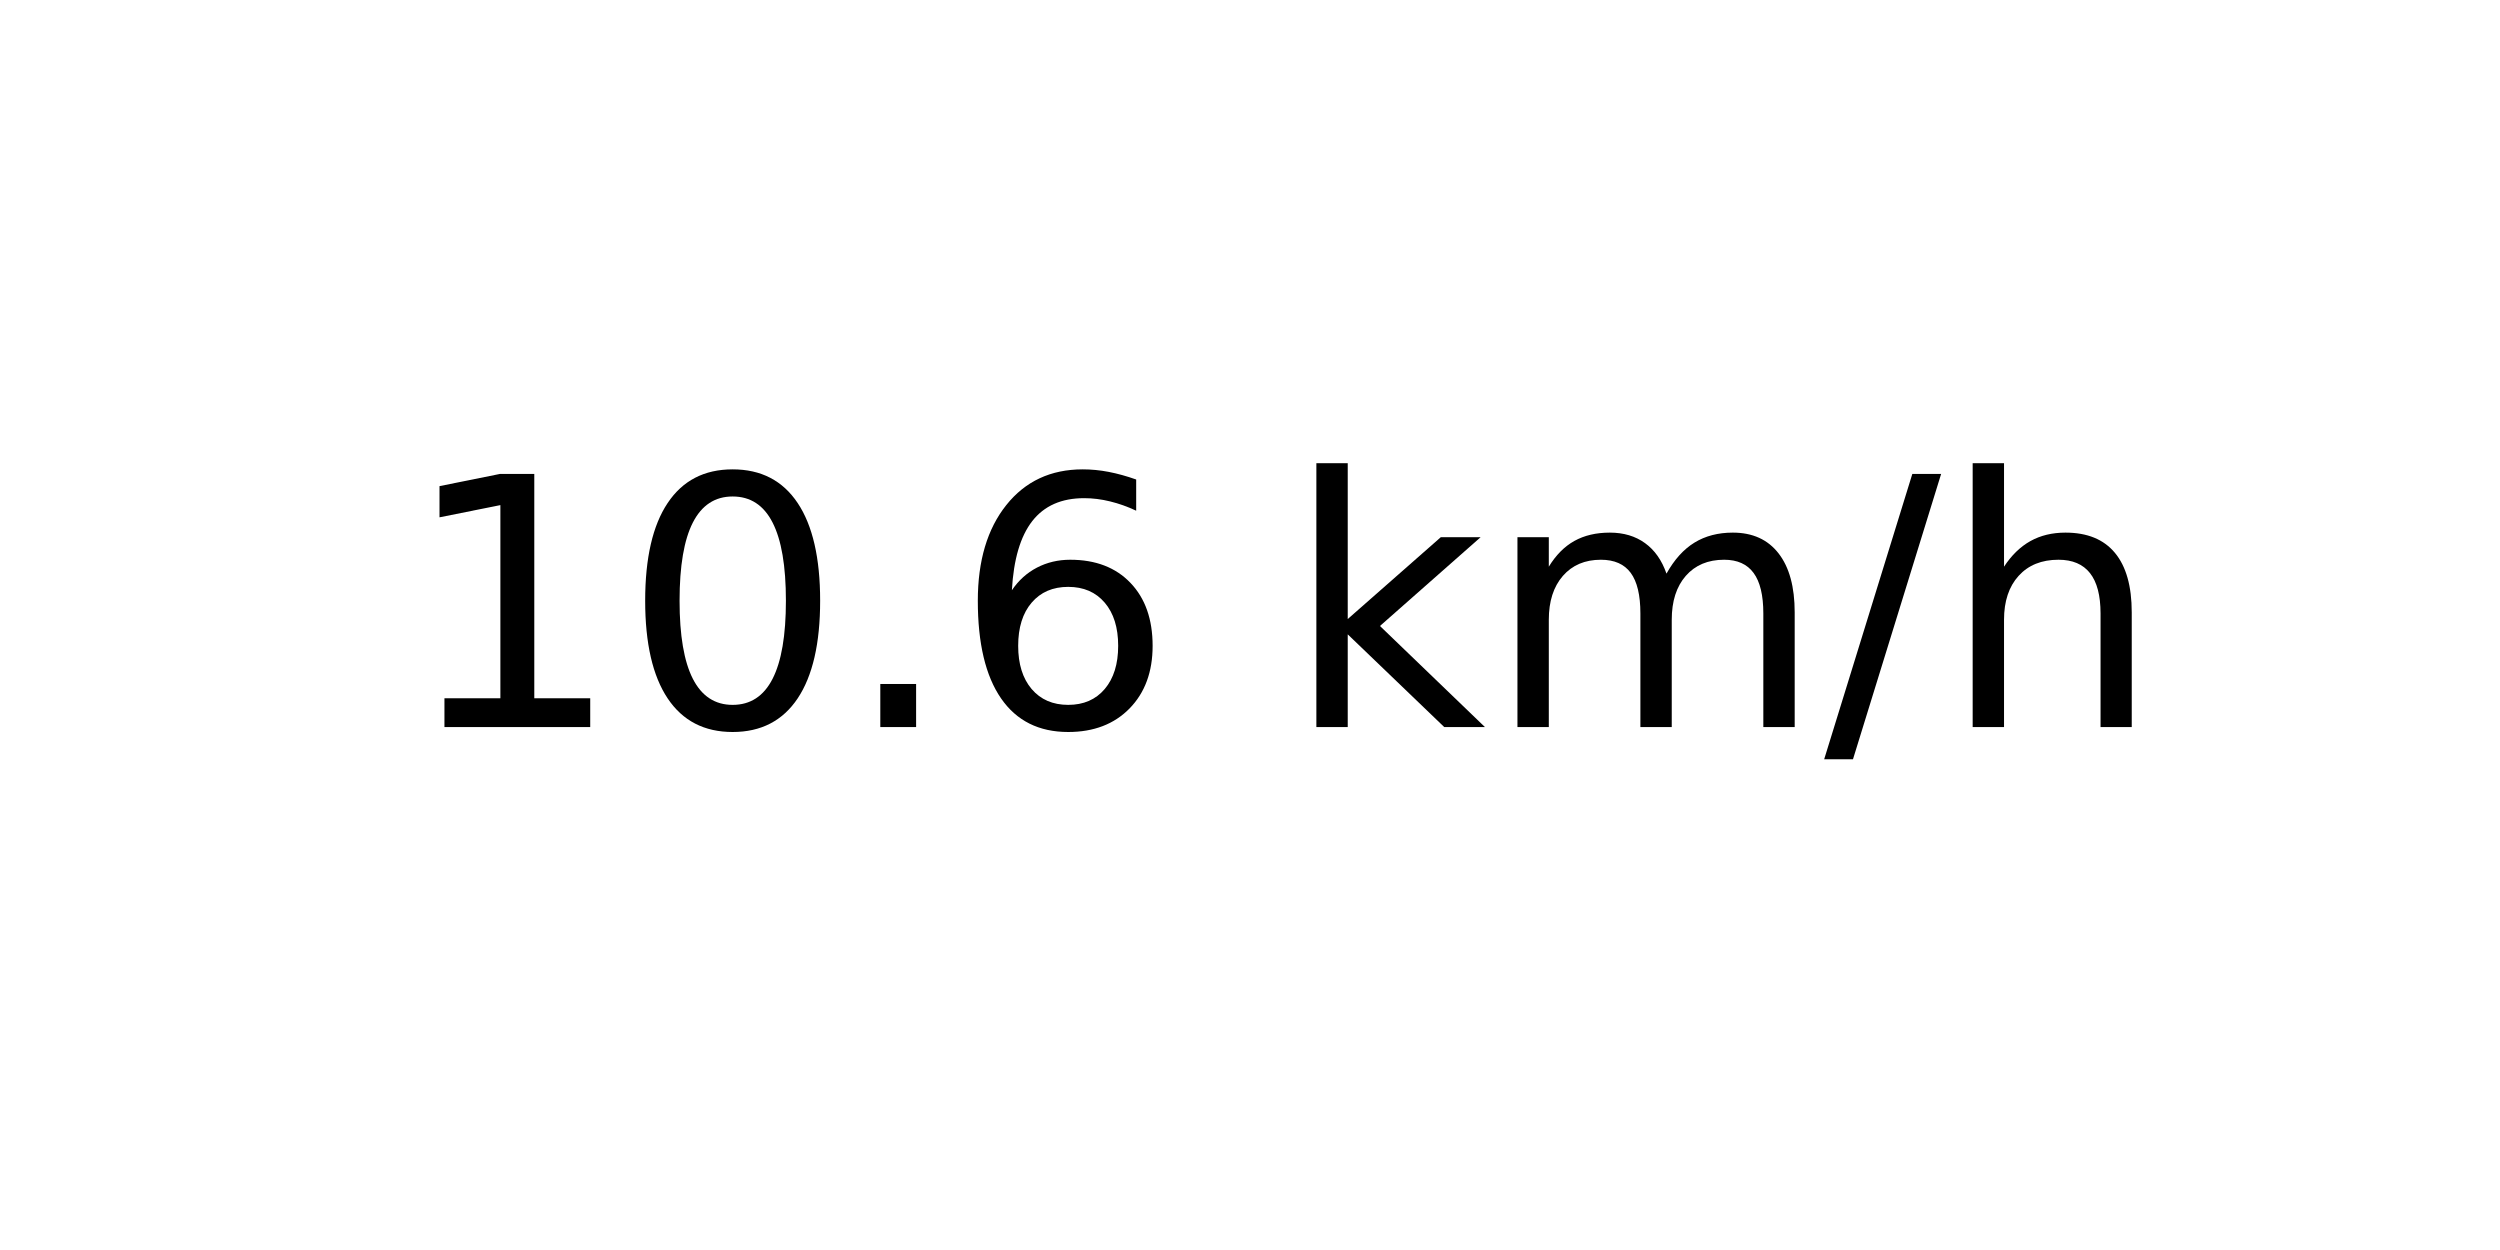
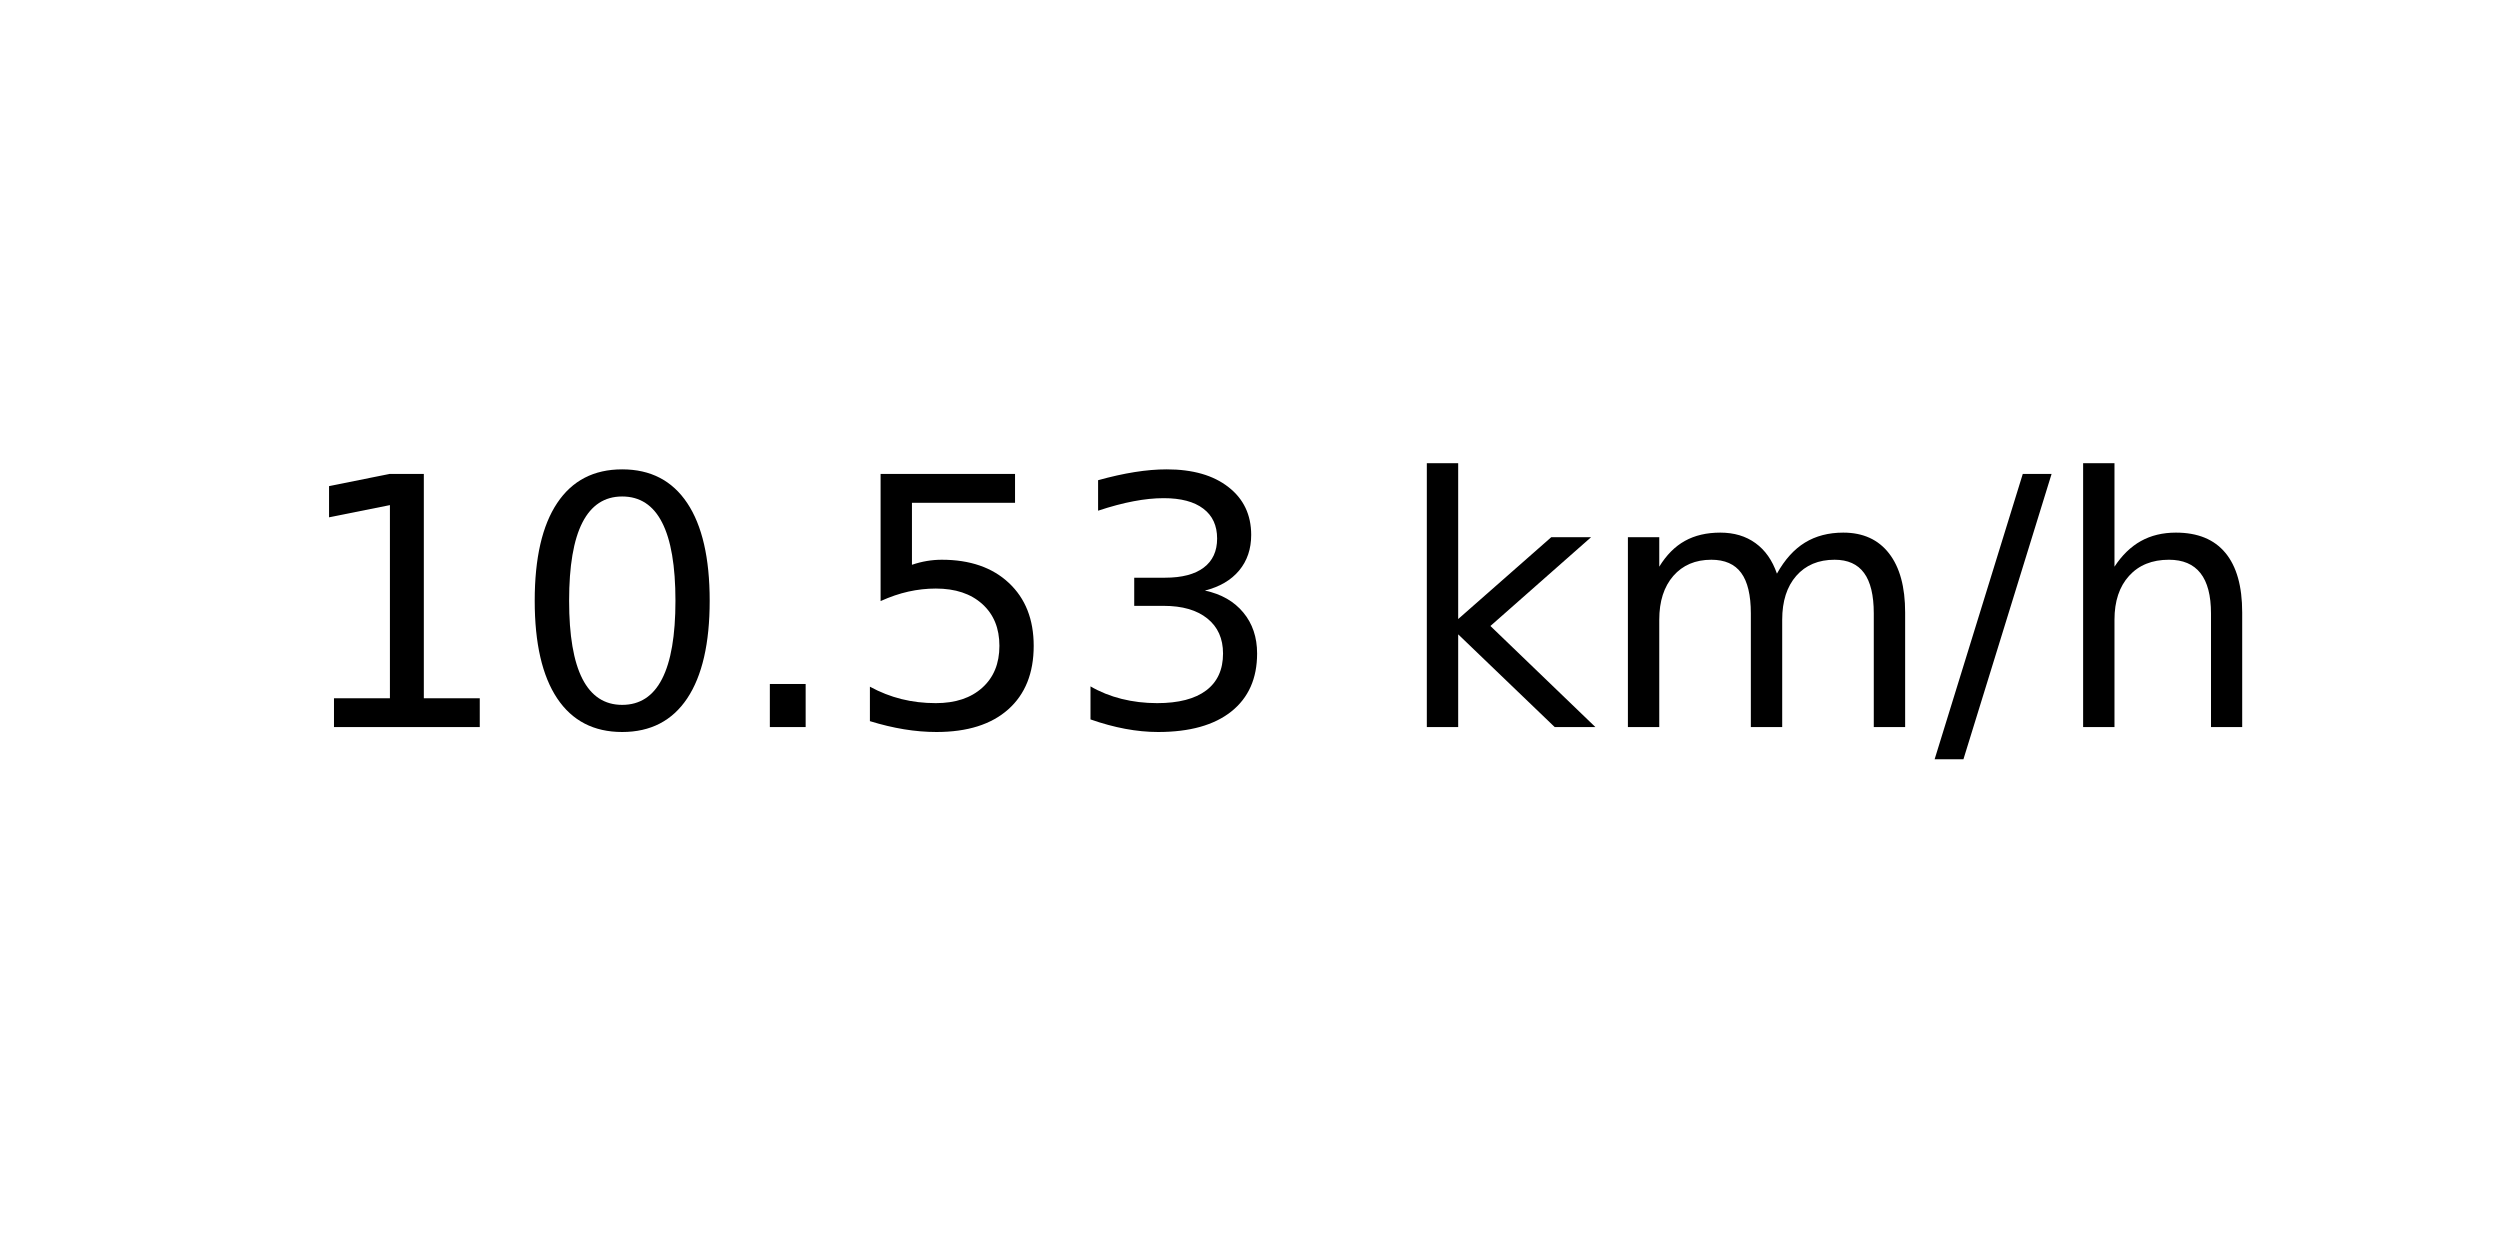
<svg xmlns="http://www.w3.org/2000/svg" xmlns:xlink="http://www.w3.org/1999/xlink" width="72pt" height="36pt" viewBox="0 0 72 36" version="1.1">
  <defs>
    <style type="text/css">*{stroke-linejoin: round; stroke-linecap: butt}</style>
  </defs>
  <g id="figure_1">
    <g id="axes_1">
      <g id="text_1">
-         <g transform="translate(11.55937 20.93937) scale(0.1 -0.1)">
+         <g transform="translate(8.378125 20.93937) scale(0.1 -0.1)">
          <defs>
            <path id="DejaVuSans-31" d="M 794 531  L 1825 531  L 1825 4091  L 703 3866  L 703 4441  L 1819 4666  L 2450 4666  L 2450 531  L 3481 531  L 3481 0  L 794 0  L 794 531  z " transform="scale(0.015625)" />
            <path id="DejaVuSans-30" d="M 2034 4250  Q 1547 4250 1301 3770  Q 1056 3291 1056 2328  Q 1056 1369 1301 889  Q 1547 409 2034 409  Q 2525 409 2770 889  Q 3016 1369 3016 2328  Q 3016 3291 2770 3770  Q 2525 4250 2034 4250  z M 2034 4750  Q 2819 4750 3233 4129  Q 3647 3509 3647 2328  Q 3647 1150 3233 529  Q 2819 -91 2034 -91  Q 1250 -91 836 529  Q 422 1150 422 2328  Q 422 3509 836 4129  Q 1250 4750 2034 4750  z " transform="scale(0.015625)" />
            <path id="DejaVuSans-2e" d="M 684 794  L 1344 794  L 1344 0  L 684 0  L 684 794  z " transform="scale(0.015625)" />
-             <path id="DejaVuSans-36" d="M 2113 2584  Q 1688 2584 1439 2293  Q 1191 2003 1191 1497  Q 1191 994 1439 701  Q 1688 409 2113 409  Q 2538 409 2786 701  Q 3034 994 3034 1497  Q 3034 2003 2786 2293  Q 2538 2584 2113 2584  z M 3366 4563  L 3366 3988  Q 3128 4100 2886 4159  Q 2644 4219 2406 4219  Q 1781 4219 1451 3797  Q 1122 3375 1075 2522  Q 1259 2794 1537 2939  Q 1816 3084 2150 3084  Q 2853 3084 3261 2657  Q 3669 2231 3669 1497  Q 3669 778 3244 343  Q 2819 -91 2113 -91  Q 1303 -91 875 529  Q 447 1150 447 2328  Q 447 3434 972 4092  Q 1497 4750 2381 4750  Q 2619 4750 2861 4703  Q 3103 4656 3366 4563  z " transform="scale(0.015625)" />
+             <path id="DejaVuSans-35" d="M 691 4666  L 3169 4666  L 3169 4134  L 1269 4134  L 1269 2991  Q 1406 3038 1543 3061  Q 1681 3084 1819 3084  Q 2600 3084 3056 2656  Q 3513 2228 3513 1497  Q 3513 744 3044 326  Q 2575 -91 1722 -91  Q 1428 -91 1123 -41  Q 819 9 494 109  L 494 744  Q 775 591 1075 516  Q 1375 441 1709 441  Q 2250 441 2565 725  Q 2881 1009 2881 1497  Q 2881 1984 2565 2268  Q 2250 2553 1709 2553  Q 1456 2553 1204 2497  Q 953 2441 691 2322  L 691 4666  z " transform="scale(0.015625)" />
+             <path id="DejaVuSans-33" d="M 2597 2516  Q 3050 2419 3304 2112  Q 3559 1806 3559 1356  Q 3559 666 3084 287  Q 2609 -91 1734 -91  Q 1441 -91 1130 -33  Q 819 25 488 141  L 488 750  Q 750 597 1062 519  Q 1375 441 1716 441  Q 2309 441 2620 675  Q 2931 909 2931 1356  Q 2931 1769 2642 2001  Q 2353 2234 1838 2234  L 1294 2234  L 1294 2753  L 1863 2753  Q 2328 2753 2575 2939  Q 2822 3125 2822 3475  Q 2822 3834 2567 4026  Q 2313 4219 1838 4219  Q 1578 4219 1281 4162  Q 984 4106 628 3988  L 628 4550  Q 988 4650 1302 4700  Q 1616 4750 1894 4750  Q 2613 4750 3031 4423  Q 3450 4097 3450 3541  Q 3450 3153 3228 2886  Q 3006 2619 2597 2516  z " transform="scale(0.015625)" />
            <path id="DejaVuSans-20" transform="scale(0.015625)" />
            <path id="DejaVuSans-6b" d="M 581 4863  L 1159 4863  L 1159 1991  L 2875 3500  L 3609 3500  L 1753 1863  L 3688 0  L 2938 0  L 1159 1709  L 1159 0  L 581 0  L 581 4863  z " transform="scale(0.015625)" />
            <path id="DejaVuSans-6d" d="M 3328 2828  Q 3544 3216 3844 3400  Q 4144 3584 4550 3584  Q 5097 3584 5394 3201  Q 5691 2819 5691 2113  L 5691 0  L 5113 0  L 5113 2094  Q 5113 2597 4934 2840  Q 4756 3084 4391 3084  Q 3944 3084 3684 2787  Q 3425 2491 3425 1978  L 3425 0  L 2847 0  L 2847 2094  Q 2847 2600 2669 2842  Q 2491 3084 2119 3084  Q 1678 3084 1418 2786  Q 1159 2488 1159 1978  L 1159 0  L 581 0  L 581 3500  L 1159 3500  L 1159 2956  Q 1356 3278 1631 3431  Q 1906 3584 2284 3584  Q 2666 3584 2933 3390  Q 3200 3197 3328 2828  z " transform="scale(0.015625)" />
            <path id="DejaVuSans-2f" d="M 1625 4666  L 2156 4666  L 531 -594  L 0 -594  L 1625 4666  z " transform="scale(0.015625)" />
            <path id="DejaVuSans-68" d="M 3513 2113  L 3513 0  L 2938 0  L 2938 2094  Q 2938 2591 2744 2837  Q 2550 3084 2163 3084  Q 1697 3084 1428 2787  Q 1159 2491 1159 1978  L 1159 0  L 581 0  L 581 4863  L 1159 4863  L 1159 2956  Q 1366 3272 1645 3428  Q 1925 3584 2291 3584  Q 2894 3584 3203 3211  Q 3513 2838 3513 2113  z " transform="scale(0.015625)" />
          </defs>
          <use xlink:href="#DejaVuSans-31" />
          <use xlink:href="#DejaVuSans-30" x="63.623" />
          <use xlink:href="#DejaVuSans-2e" x="127.246" />
-           <use xlink:href="#DejaVuSans-36" x="159.033" />
-           <use xlink:href="#DejaVuSans-20" x="222.656" />
-           <use xlink:href="#DejaVuSans-6b" x="254.443" />
-           <use xlink:href="#DejaVuSans-6d" x="312.354" />
-           <use xlink:href="#DejaVuSans-2f" x="409.766" />
-           <use xlink:href="#DejaVuSans-68" x="443.457" />
+           <use xlink:href="#DejaVuSans-35" x="159.033" />
+           <use xlink:href="#DejaVuSans-33" x="222.656" />
+           <use xlink:href="#DejaVuSans-20" x="286.279" />
+           <use xlink:href="#DejaVuSans-6b" x="318.066" />
+           <use xlink:href="#DejaVuSans-6d" x="375.977" />
+           <use xlink:href="#DejaVuSans-2f" x="473.389" />
+           <use xlink:href="#DejaVuSans-68" x="507.08" />
        </g>
      </g>
    </g>
  </g>
</svg>
